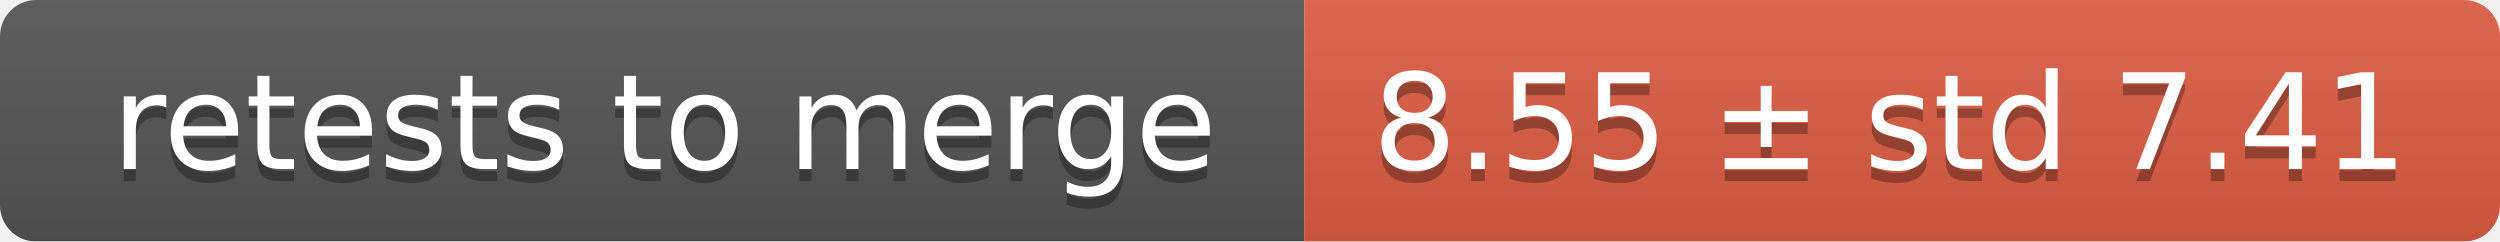
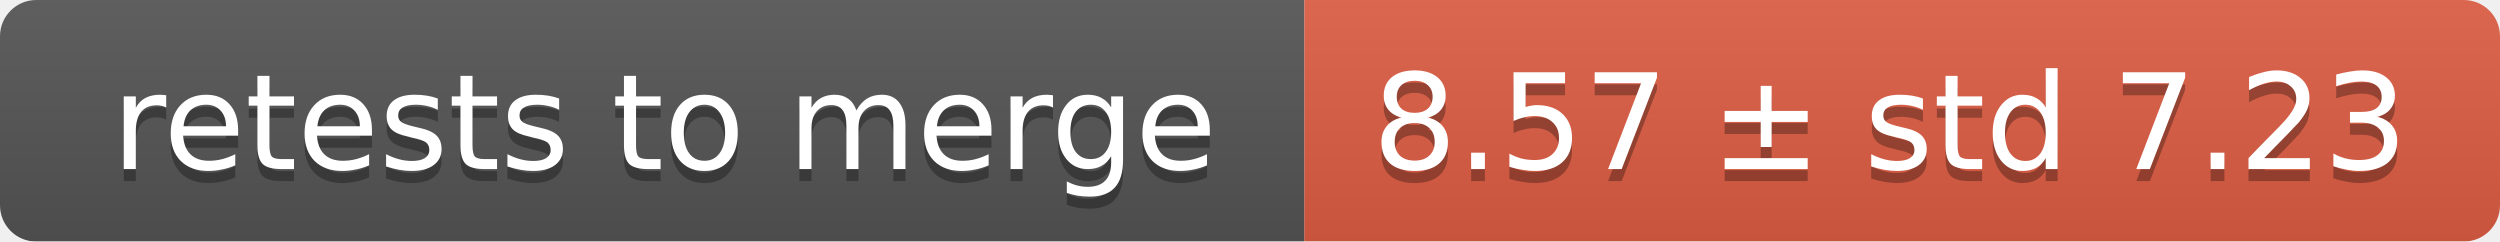
<svg xmlns="http://www.w3.org/2000/svg" width="207" height="20">
  <linearGradient id="smooth" x2="0" y2="100%">
    <stop offset="0" stop-color="#bbb" stop-opacity=".1" />
    <stop offset="1" stop-opacity=".1" />
  </linearGradient>
  <mask id="round">
    <rect width="207" height="20" rx="3" fill="#fff" />
  </mask>
  <g mask="url(#round)">
    <rect width="108" height="20" fill="#555" />
    <rect x="108" width="99" height="20" fill="#e05d44" />
    <rect width="207" height="20" fill="url(#smooth)" />
  </g>
  <g fill="#fff" text-anchor="middle" font-family="DejaVu Sans,Verdana,Geneva,sans-serif" font-size="11">
    <text x="55" y="15" fill="#010101" fill-opacity=".3">retests to merge</text>
    <text x="55" y="14">retests to merge</text>
-     <text x="156.5" y="15" fill="#010101" fill-opacity=".3">8.55 ± std 7.41</text>
-     <text x="156.5" y="14">8.55 ± std 7.41</text>
+     <text x="156.5" y="15" fill="#010101" fill-opacity=".3">8.57 ± std 7.23</text>
+     <text x="156.5" y="14">8.57 ± std 7.23</text>
  </g>
</svg>
